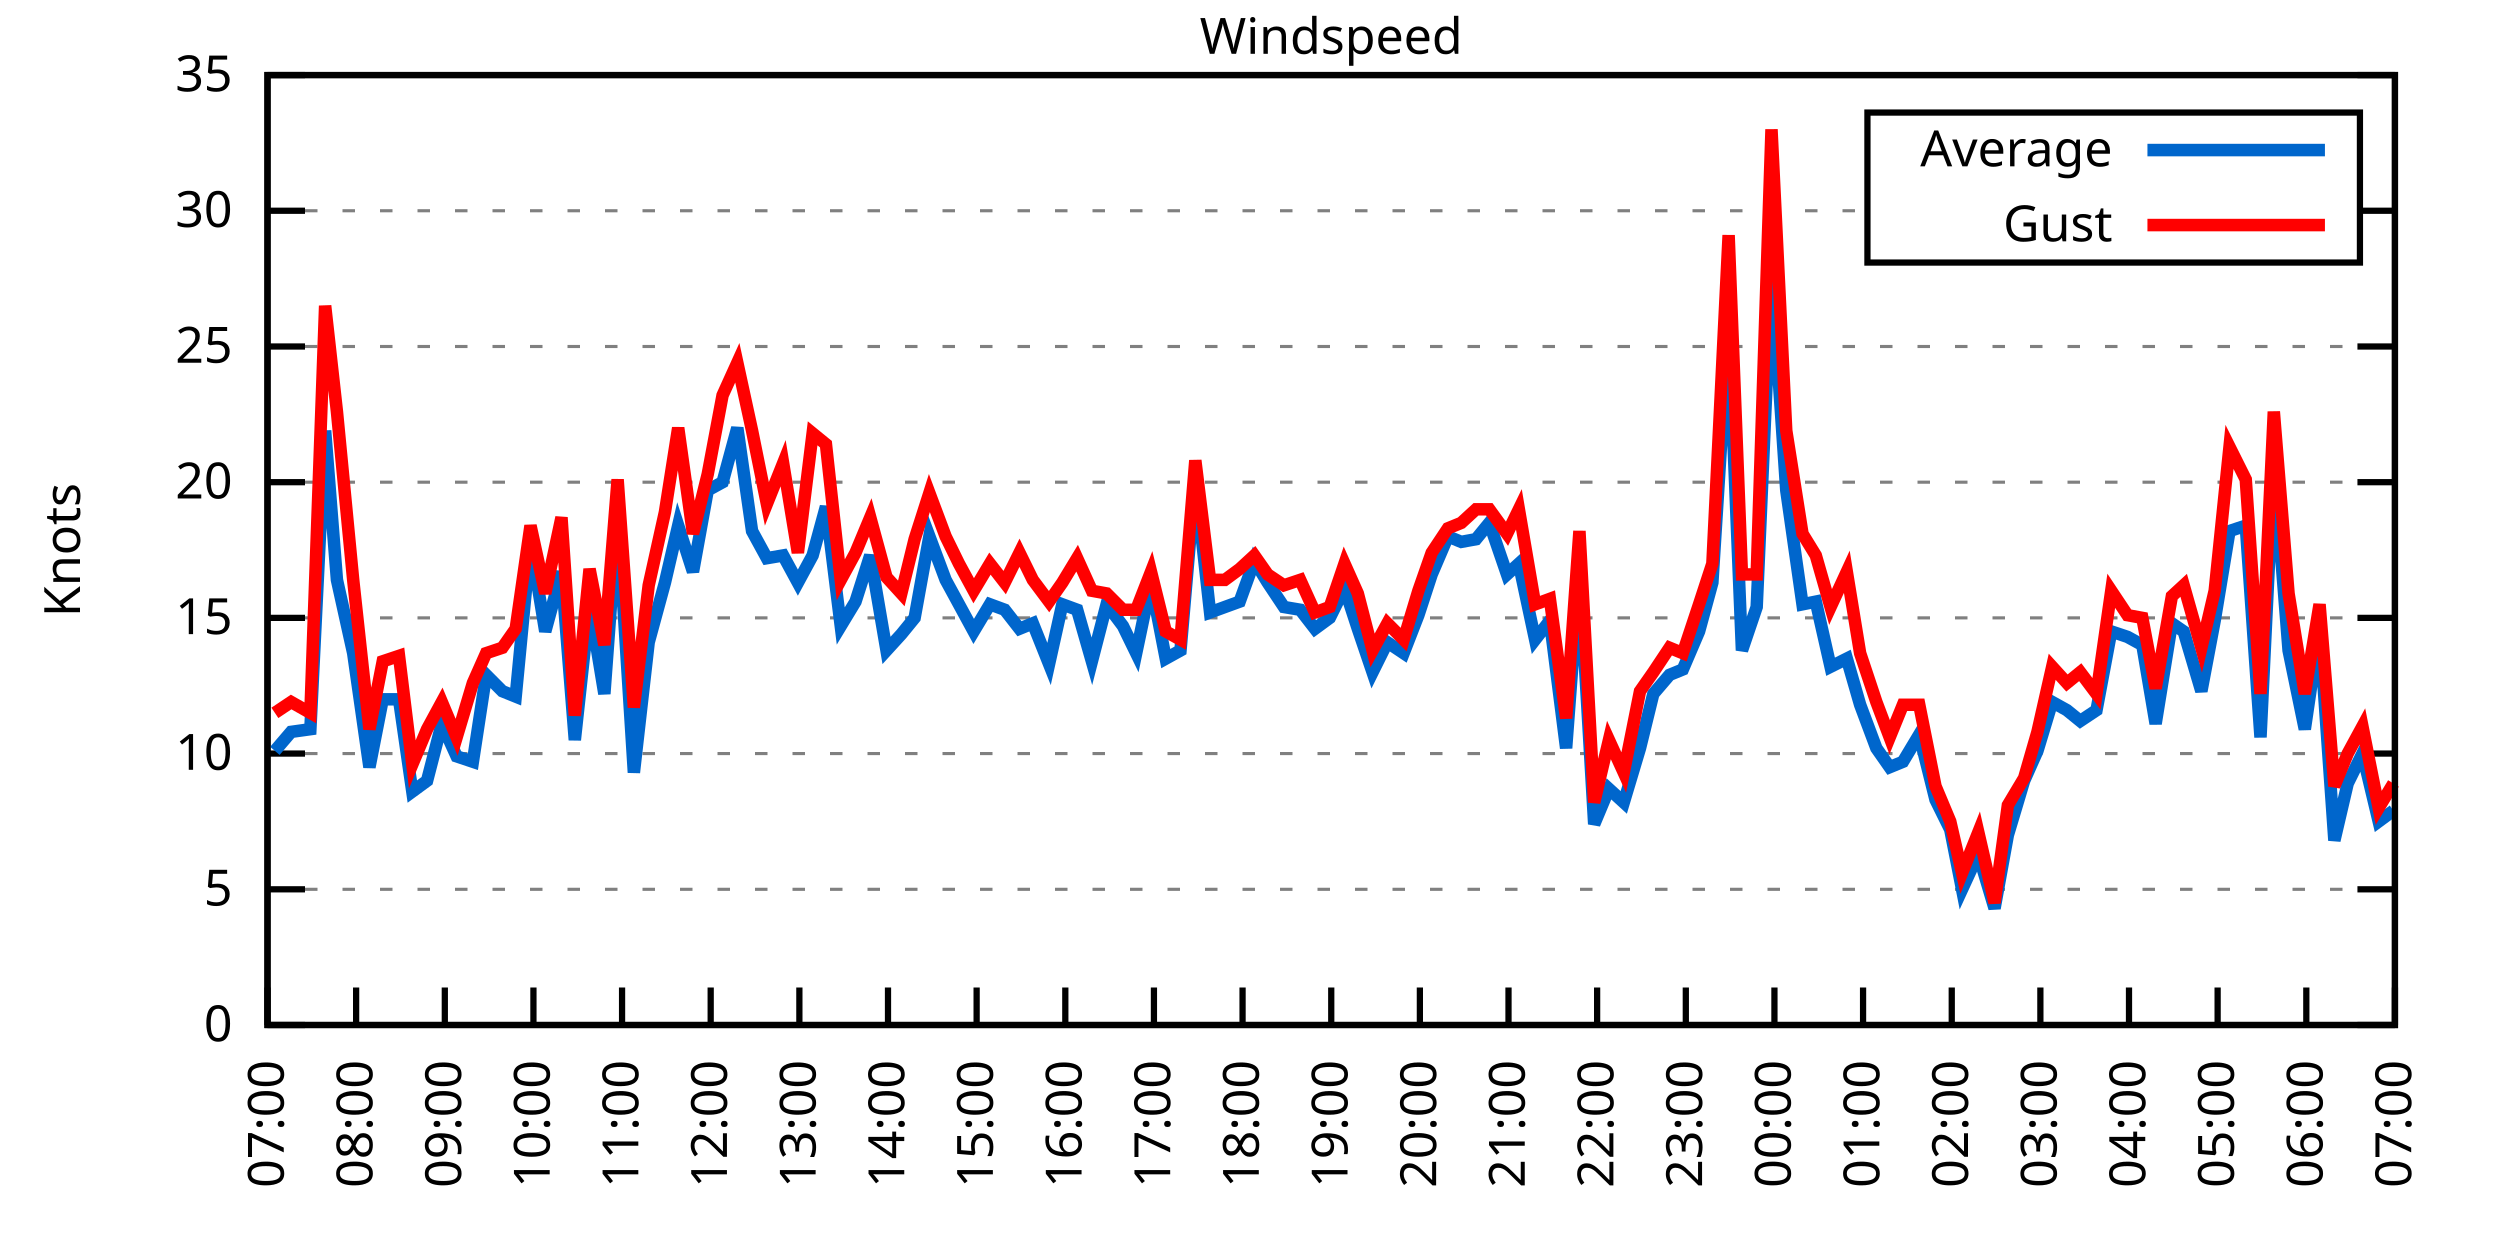
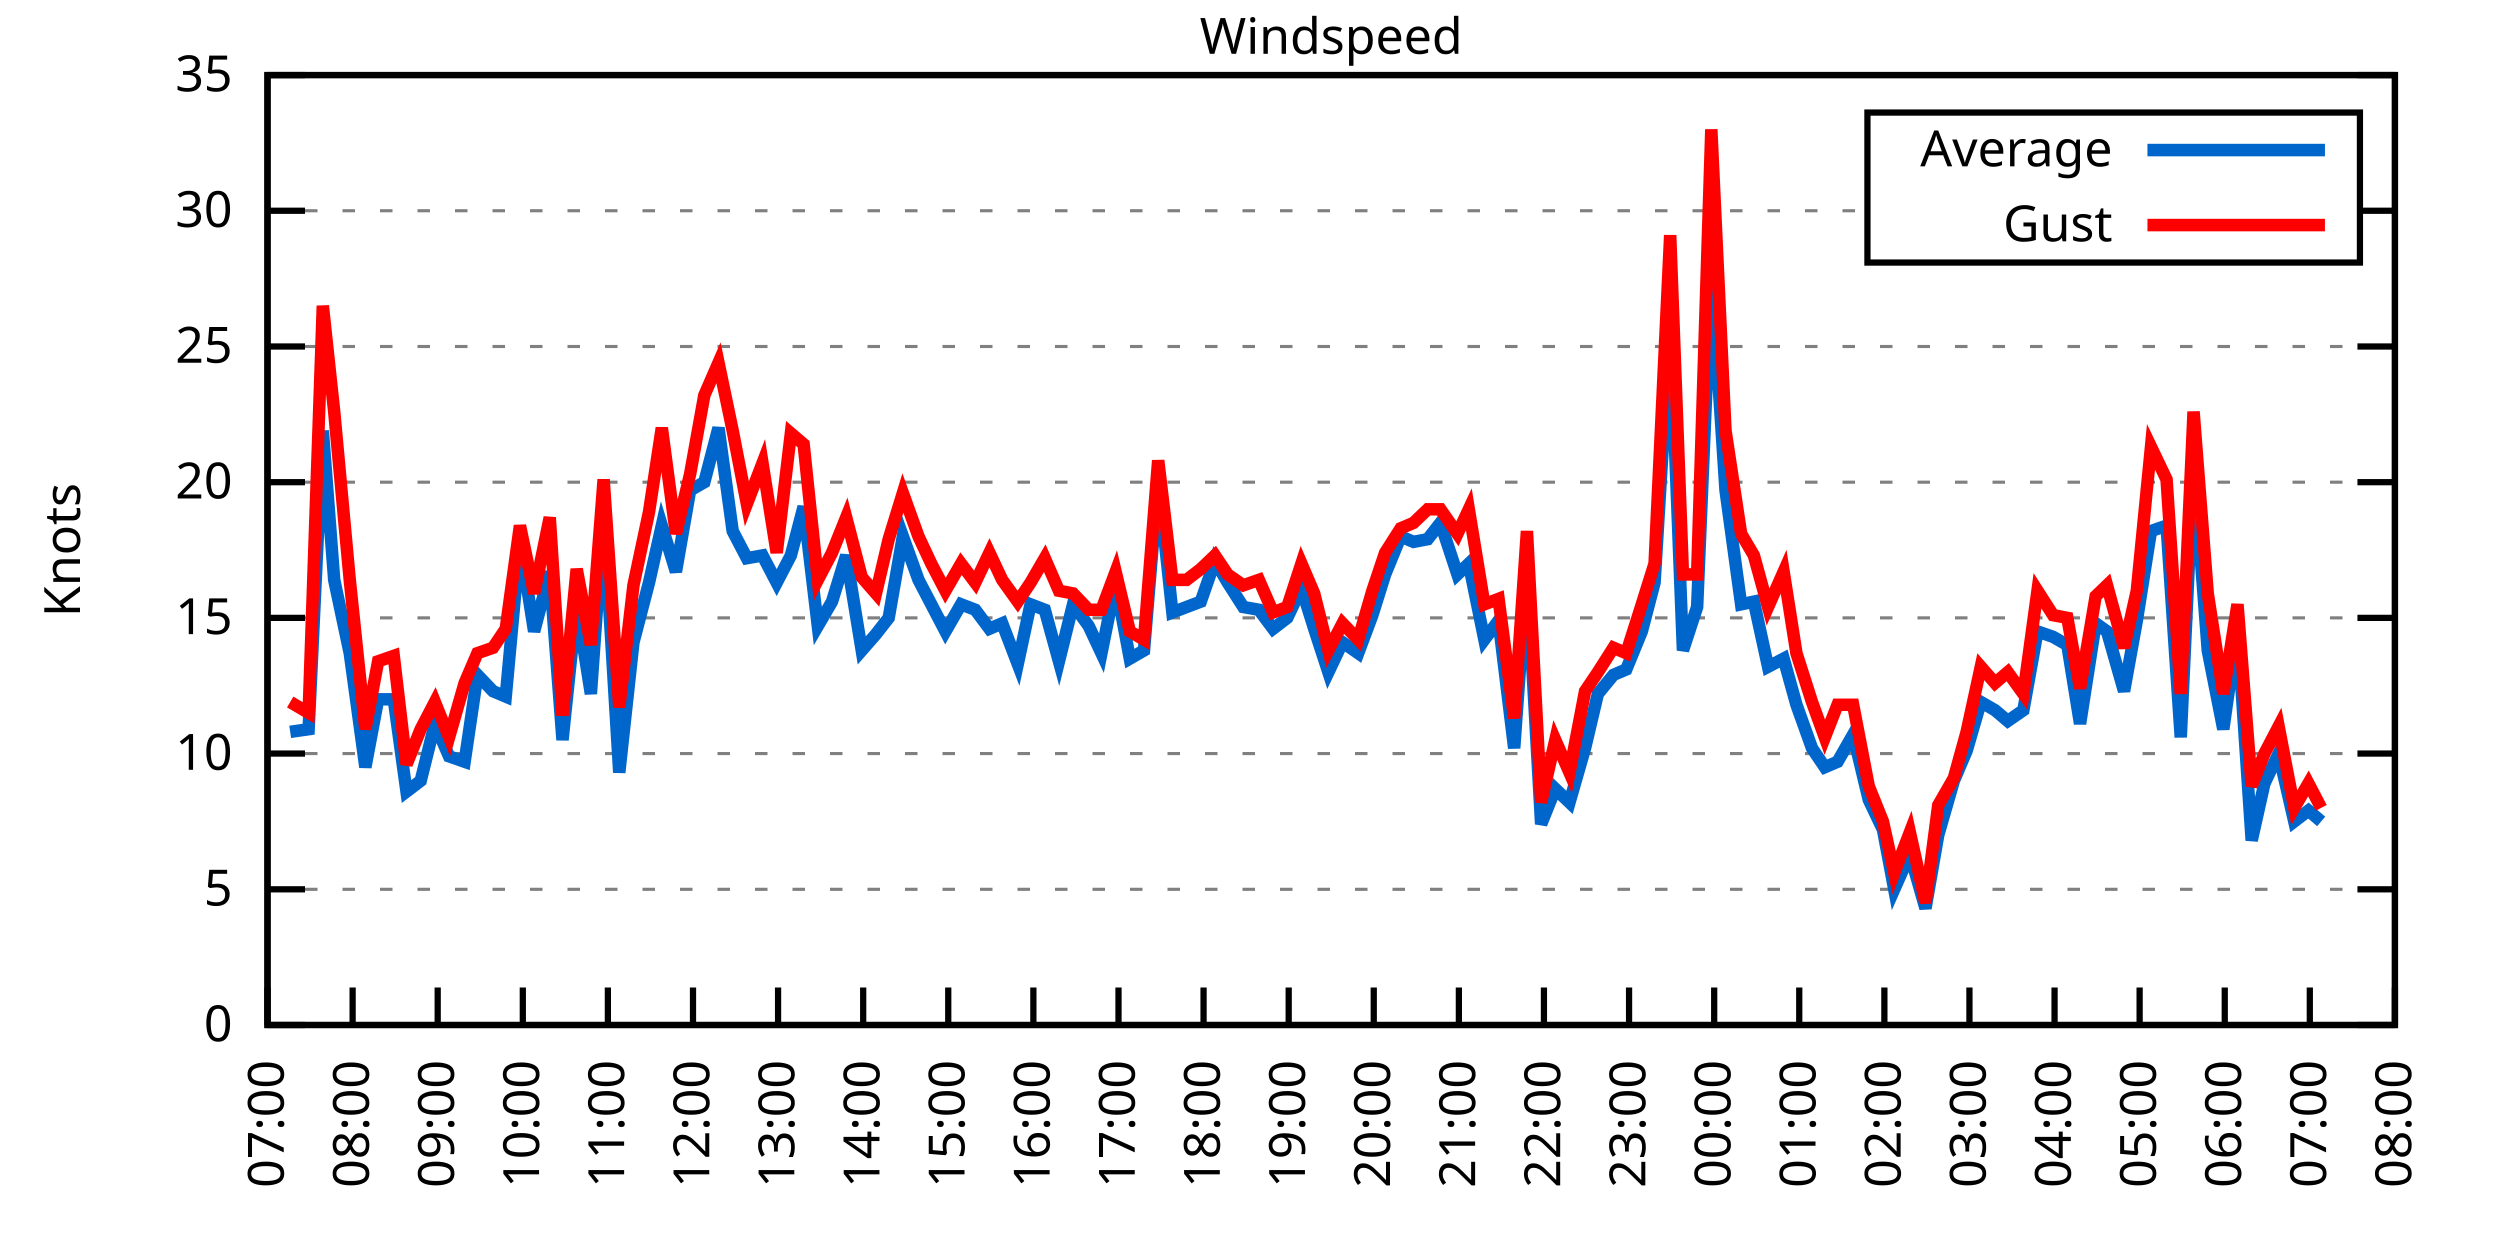
<svg xmlns="http://www.w3.org/2000/svg" xmlns:xlink="http://www.w3.org/1999/xlink" width="400" height="200" viewBox="0 0 400 200">
  <g id="gnuplot_canvas">
    <rect x="0" y="0" width="400" height="200" fill="none" />
    <defs>
      <circle id="gpDot" r="0.5" stroke-width="0.5" stroke="currentColor" />
      <path id="gpPt0" stroke-width="0.333" stroke="currentColor" d="M-1,0 h2 M0,-1 v2" />
      <path id="gpPt1" stroke-width="0.333" stroke="currentColor" d="M-1,-1 L1,1 M1,-1 L-1,1" />
      <path id="gpPt2" stroke-width="0.333" stroke="currentColor" d="M-1,0 L1,0 M0,-1 L0,1 M-1,-1 L1,1 M-1,1 L1,-1" />
      <rect id="gpPt3" stroke-width="0.333" stroke="currentColor" x="-1" y="-1" width="2" height="2" />
      <rect id="gpPt4" stroke-width="0.333" stroke="currentColor" fill="currentColor" x="-1" y="-1" width="2" height="2" />
      <circle id="gpPt5" stroke-width="0.333" stroke="currentColor" cx="0" cy="0" r="1" />
      <use xlink:href="#gpPt5" id="gpPt6" fill="currentColor" stroke="none" />
      <path id="gpPt7" stroke-width="0.333" stroke="currentColor" d="M0,-1.33 L-1.33,0.67 L1.33,0.67 z" />
      <use xlink:href="#gpPt7" id="gpPt8" fill="currentColor" stroke="none" />
      <use xlink:href="#gpPt7" id="gpPt9" stroke="currentColor" transform="rotate(180)" />
      <use xlink:href="#gpPt9" id="gpPt10" fill="currentColor" stroke="none" />
      <use xlink:href="#gpPt3" id="gpPt11" stroke="currentColor" transform="rotate(45)" />
      <use xlink:href="#gpPt11" id="gpPt12" fill="currentColor" stroke="none" />
      <path id="gpPt13" stroke-width="0.333" stroke="currentColor" d="M0,1.330 L1.265,0.411 L0.782,-1.067 L-0.782,-1.076 L-1.265,0.411 z" />
      <use xlink:href="#gpPt13" id="gpPt14" fill="currentColor" stroke="none" />
      <filter id="textbox" filterUnits="objectBoundingBox" x="0" y="0" height="1" width="1">
        <feFlood flood-color="white" flood-opacity="1" result="bgnd" />
        <feComposite in="SourceGraphic" in2="bgnd" operator="atop" />
      </filter>
      <filter id="greybox" filterUnits="objectBoundingBox" x="0" y="0" height="1" width="1">
        <feFlood flood-color="lightgrey" flood-opacity="1" result="grey" />
        <feComposite in="SourceGraphic" in2="grey" operator="atop" />
      </filter>
    </defs>
    <g fill="none" color="white" stroke="currentColor" stroke-width="1.00" stroke-linecap="butt" stroke-linejoin="miter">
</g>
    <g fill="none" color="black" stroke="currentColor" stroke-width="1.00" stroke-linecap="butt" stroke-linejoin="miter">
      <g stroke="none" shape-rendering="crispEdges">
        <polygon fill="rgb(255, 255, 255)" points="42.80,164.00 383.18,164.00 383.18,12.02 42.80,12.02 " />
      </g>
    </g>
    <g fill="none" color="black" stroke="currentColor" stroke-width="1.00" stroke-linecap="butt" stroke-linejoin="miter">
</g>
    <g fill="none" color="black" stroke="black" stroke-width="0.50" stroke-linecap="butt" stroke-linejoin="miter">
</g>
    <g fill="none" color="gray" stroke="currentColor" stroke-width="0.50" stroke-linecap="butt" stroke-linejoin="miter">
      <path stroke="gray" stroke-dasharray="2,4" class="gridline" d="M42.80,164.00 L383.19,164.00  " />
    </g>
    <g fill="none" color="gray" stroke="gray" stroke-width="1.00" stroke-linecap="butt" stroke-linejoin="miter">
</g>
    <g fill="none" color="black" stroke="currentColor" stroke-width="1.00" stroke-linecap="butt" stroke-linejoin="miter">
      <path stroke="black" d="M42.80,164.00 L48.80,164.00 M383.19,164.00 L377.19,164.00  " />
      <g transform="translate(37.20,166.60)" stroke="none" fill="black" font-family="Sans" font-size="8.00" text-anchor="end">
        <text>
          <tspan font-family="Sans"> 0</tspan>
        </text>
      </g>
    </g>
    <g fill="none" color="black" stroke="currentColor" stroke-width="1.00" stroke-linecap="butt" stroke-linejoin="miter">
</g>
    <g fill="none" color="black" stroke="black" stroke-width="0.50" stroke-linecap="butt" stroke-linejoin="miter">
</g>
    <g fill="none" color="gray" stroke="currentColor" stroke-width="0.50" stroke-linecap="butt" stroke-linejoin="miter">
      <path stroke="gray" stroke-dasharray="2,4" class="gridline" d="M42.80,142.29 L383.19,142.29  " />
    </g>
    <g fill="none" color="gray" stroke="gray" stroke-width="1.00" stroke-linecap="butt" stroke-linejoin="miter">
</g>
    <g fill="none" color="black" stroke="currentColor" stroke-width="1.00" stroke-linecap="butt" stroke-linejoin="miter">
      <path stroke="black" d="M42.80,142.29 L48.80,142.29 M383.19,142.29 L377.19,142.29  " />
      <g transform="translate(37.20,144.89)" stroke="none" fill="black" font-family="Sans" font-size="8.00" text-anchor="end">
        <text>
          <tspan font-family="Sans"> 5</tspan>
        </text>
      </g>
    </g>
    <g fill="none" color="black" stroke="currentColor" stroke-width="1.00" stroke-linecap="butt" stroke-linejoin="miter">
</g>
    <g fill="none" color="black" stroke="black" stroke-width="0.50" stroke-linecap="butt" stroke-linejoin="miter">
</g>
    <g fill="none" color="gray" stroke="currentColor" stroke-width="0.50" stroke-linecap="butt" stroke-linejoin="miter">
      <path stroke="gray" stroke-dasharray="2,4" class="gridline" d="M42.80,120.57 L383.19,120.57  " />
    </g>
    <g fill="none" color="gray" stroke="gray" stroke-width="1.00" stroke-linecap="butt" stroke-linejoin="miter">
</g>
    <g fill="none" color="black" stroke="currentColor" stroke-width="1.00" stroke-linecap="butt" stroke-linejoin="miter">
      <path stroke="black" d="M42.80,120.57 L48.80,120.57 M383.19,120.57 L377.19,120.57  " />
      <g transform="translate(37.20,123.17)" stroke="none" fill="black" font-family="Sans" font-size="8.00" text-anchor="end">
        <text>
          <tspan font-family="Sans"> 10</tspan>
        </text>
      </g>
    </g>
    <g fill="none" color="black" stroke="currentColor" stroke-width="1.00" stroke-linecap="butt" stroke-linejoin="miter">
</g>
    <g fill="none" color="black" stroke="black" stroke-width="0.50" stroke-linecap="butt" stroke-linejoin="miter">
</g>
    <g fill="none" color="gray" stroke="currentColor" stroke-width="0.50" stroke-linecap="butt" stroke-linejoin="miter">
      <path stroke="gray" stroke-dasharray="2,4" class="gridline" d="M42.80,98.86 L383.19,98.86  " />
    </g>
    <g fill="none" color="gray" stroke="gray" stroke-width="1.00" stroke-linecap="butt" stroke-linejoin="miter">
</g>
    <g fill="none" color="black" stroke="currentColor" stroke-width="1.00" stroke-linecap="butt" stroke-linejoin="miter">
      <path stroke="black" d="M42.80,98.86 L48.80,98.86 M383.19,98.86 L377.19,98.86  " />
      <g transform="translate(37.20,101.46)" stroke="none" fill="black" font-family="Sans" font-size="8.00" text-anchor="end">
        <text>
          <tspan font-family="Sans"> 15</tspan>
        </text>
      </g>
    </g>
    <g fill="none" color="black" stroke="currentColor" stroke-width="1.00" stroke-linecap="butt" stroke-linejoin="miter">
</g>
    <g fill="none" color="black" stroke="black" stroke-width="0.50" stroke-linecap="butt" stroke-linejoin="miter">
</g>
    <g fill="none" color="gray" stroke="currentColor" stroke-width="0.50" stroke-linecap="butt" stroke-linejoin="miter">
      <path stroke="gray" stroke-dasharray="2,4" class="gridline" d="M42.80,77.15 L383.19,77.15  " />
    </g>
    <g fill="none" color="gray" stroke="gray" stroke-width="1.00" stroke-linecap="butt" stroke-linejoin="miter">
</g>
    <g fill="none" color="black" stroke="currentColor" stroke-width="1.00" stroke-linecap="butt" stroke-linejoin="miter">
      <path stroke="black" d="M42.80,77.15 L48.80,77.15 M383.19,77.15 L377.19,77.15  " />
      <g transform="translate(37.20,79.75)" stroke="none" fill="black" font-family="Sans" font-size="8.00" text-anchor="end">
        <text>
          <tspan font-family="Sans"> 20</tspan>
        </text>
      </g>
    </g>
    <g fill="none" color="black" stroke="currentColor" stroke-width="1.00" stroke-linecap="butt" stroke-linejoin="miter">
</g>
    <g fill="none" color="black" stroke="black" stroke-width="0.50" stroke-linecap="butt" stroke-linejoin="miter">
</g>
    <g fill="none" color="gray" stroke="currentColor" stroke-width="0.50" stroke-linecap="butt" stroke-linejoin="miter">
      <path stroke="gray" stroke-dasharray="2,4" class="gridline" d="M42.80,55.44 L383.19,55.44  " />
    </g>
    <g fill="none" color="gray" stroke="gray" stroke-width="1.00" stroke-linecap="butt" stroke-linejoin="miter">
</g>
    <g fill="none" color="black" stroke="currentColor" stroke-width="1.00" stroke-linecap="butt" stroke-linejoin="miter">
      <path stroke="black" d="M42.80,55.44 L48.80,55.44 M383.19,55.44 L377.19,55.44  " />
      <g transform="translate(37.20,58.04)" stroke="none" fill="black" font-family="Sans" font-size="8.00" text-anchor="end">
        <text>
          <tspan font-family="Sans"> 25</tspan>
        </text>
      </g>
    </g>
    <g fill="none" color="black" stroke="currentColor" stroke-width="1.00" stroke-linecap="butt" stroke-linejoin="miter">
</g>
    <g fill="none" color="black" stroke="black" stroke-width="0.50" stroke-linecap="butt" stroke-linejoin="miter">
</g>
    <g fill="none" color="gray" stroke="currentColor" stroke-width="0.50" stroke-linecap="butt" stroke-linejoin="miter">
      <path stroke="gray" stroke-dasharray="2,4" class="gridline" d="M42.80,33.72 L298.79,33.72 M377.59,33.72 L383.19,33.72  " />
    </g>
    <g fill="none" color="gray" stroke="gray" stroke-width="1.00" stroke-linecap="butt" stroke-linejoin="miter">
</g>
    <g fill="none" color="black" stroke="currentColor" stroke-width="1.00" stroke-linecap="butt" stroke-linejoin="miter">
      <path stroke="black" d="M42.80,33.72 L48.80,33.72 M383.19,33.72 L377.19,33.72  " />
      <g transform="translate(37.20,36.32)" stroke="none" fill="black" font-family="Sans" font-size="8.00" text-anchor="end">
        <text>
          <tspan font-family="Sans"> 30</tspan>
        </text>
      </g>
    </g>
    <g fill="none" color="black" stroke="currentColor" stroke-width="1.00" stroke-linecap="butt" stroke-linejoin="miter">
</g>
    <g fill="none" color="black" stroke="black" stroke-width="0.50" stroke-linecap="butt" stroke-linejoin="miter">
</g>
    <g fill="none" color="gray" stroke="currentColor" stroke-width="0.50" stroke-linecap="butt" stroke-linejoin="miter">
      <path stroke="gray" stroke-dasharray="2,4" class="gridline" d="M42.80,12.01 L383.19,12.01  " />
    </g>
    <g fill="none" color="gray" stroke="gray" stroke-width="1.00" stroke-linecap="butt" stroke-linejoin="miter">
</g>
    <g fill="none" color="black" stroke="currentColor" stroke-width="1.00" stroke-linecap="butt" stroke-linejoin="miter">
      <path stroke="black" d="M42.80,12.01 L48.80,12.01 M383.19,12.01 L377.19,12.01  " />
      <g transform="translate(37.20,14.61)" stroke="none" fill="black" font-family="Sans" font-size="8.00" text-anchor="end">
        <text>
          <tspan font-family="Sans"> 35</tspan>
        </text>
      </g>
    </g>
    <g fill="none" color="black" stroke="currentColor" stroke-width="1.00" stroke-linecap="butt" stroke-linejoin="miter">
      <path stroke="black" d="M42.80,164.00 L42.80,158.00  " />
      <g transform="translate(45.40,169.60) rotate(270.00)" stroke="none" fill="black" font-family="Sans" font-size="8.00" text-anchor="end">
        <text>
          <tspan font-family="Sans">07:00</tspan>
        </text>
      </g>
    </g>
    <g fill="none" color="black" stroke="currentColor" stroke-width="1.00" stroke-linecap="butt" stroke-linejoin="miter">
-       <path stroke="black" d="M56.98,164.00 L56.98,158.00  " />
-       <g transform="translate(59.58,169.60) rotate(270.00)" stroke="none" fill="black" font-family="Sans" font-size="8.00" text-anchor="end">
+       <path stroke="black" d="M56.42,164.00 L56.42,158.00  " />
+       <g transform="translate(59.02,169.60) rotate(270.00)" stroke="none" fill="black" font-family="Sans" font-size="8.00" text-anchor="end">
        <text>
          <tspan font-family="Sans">08:00</tspan>
        </text>
      </g>
    </g>
    <g fill="none" color="black" stroke="currentColor" stroke-width="1.00" stroke-linecap="butt" stroke-linejoin="miter">
-       <path stroke="black" d="M71.17,164.00 L71.17,158.00  " />
-       <g transform="translate(73.77,169.60) rotate(270.00)" stroke="none" fill="black" font-family="Sans" font-size="8.00" text-anchor="end">
+       <path stroke="black" d="M70.03,164.00 L70.03,158.00  " />
+       <g transform="translate(72.63,169.60) rotate(270.00)" stroke="none" fill="black" font-family="Sans" font-size="8.00" text-anchor="end">
        <text>
          <tspan font-family="Sans">09:00</tspan>
        </text>
      </g>
    </g>
    <g fill="none" color="black" stroke="currentColor" stroke-width="1.00" stroke-linecap="butt" stroke-linejoin="miter">
-       <path stroke="black" d="M85.35,164.00 L85.35,158.00  " />
-       <g transform="translate(87.95,169.60) rotate(270.00)" stroke="none" fill="black" font-family="Sans" font-size="8.00" text-anchor="end">
+       <path stroke="black" d="M83.65,164.00 L83.65,158.00  " />
+       <g transform="translate(86.25,169.60) rotate(270.00)" stroke="none" fill="black" font-family="Sans" font-size="8.00" text-anchor="end">
        <text>
          <tspan font-family="Sans">10:00</tspan>
        </text>
      </g>
    </g>
    <g fill="none" color="black" stroke="currentColor" stroke-width="1.00" stroke-linecap="butt" stroke-linejoin="miter">
-       <path stroke="black" d="M99.53,164.00 L99.53,158.00  " />
-       <g transform="translate(102.13,169.60) rotate(270.00)" stroke="none" fill="black" font-family="Sans" font-size="8.00" text-anchor="end">
+       <path stroke="black" d="M97.26,164.00 L97.26,158.00  " />
+       <g transform="translate(99.86,169.60) rotate(270.00)" stroke="none" fill="black" font-family="Sans" font-size="8.00" text-anchor="end">
        <text>
          <tspan font-family="Sans">11:00</tspan>
        </text>
      </g>
    </g>
    <g fill="none" color="black" stroke="currentColor" stroke-width="1.00" stroke-linecap="butt" stroke-linejoin="miter">
-       <path stroke="black" d="M113.71,164.00 L113.71,158.00  " />
-       <g transform="translate(116.31,169.60) rotate(270.00)" stroke="none" fill="black" font-family="Sans" font-size="8.00" text-anchor="end">
+       <path stroke="black" d="M110.88,164.00 L110.88,158.00  " />
+       <g transform="translate(113.48,169.60) rotate(270.00)" stroke="none" fill="black" font-family="Sans" font-size="8.00" text-anchor="end">
        <text>
          <tspan font-family="Sans">12:00</tspan>
        </text>
      </g>
    </g>
    <g fill="none" color="black" stroke="currentColor" stroke-width="1.00" stroke-linecap="butt" stroke-linejoin="miter">
-       <path stroke="black" d="M127.90,164.00 L127.90,158.00  " />
-       <g transform="translate(130.50,169.60) rotate(270.00)" stroke="none" fill="black" font-family="Sans" font-size="8.00" text-anchor="end">
+       <path stroke="black" d="M124.49,164.00 L124.49,158.00  " />
+       <g transform="translate(127.09,169.60) rotate(270.00)" stroke="none" fill="black" font-family="Sans" font-size="8.00" text-anchor="end">
        <text>
          <tspan font-family="Sans">13:00</tspan>
        </text>
      </g>
    </g>
    <g fill="none" color="black" stroke="currentColor" stroke-width="1.00" stroke-linecap="butt" stroke-linejoin="miter">
-       <path stroke="black" d="M142.08,164.00 L142.08,158.00  " />
-       <g transform="translate(144.68,169.60) rotate(270.00)" stroke="none" fill="black" font-family="Sans" font-size="8.00" text-anchor="end">
+       <path stroke="black" d="M138.11,164.00 L138.11,158.00  " />
+       <g transform="translate(140.71,169.60) rotate(270.00)" stroke="none" fill="black" font-family="Sans" font-size="8.00" text-anchor="end">
        <text>
          <tspan font-family="Sans">14:00</tspan>
        </text>
      </g>
    </g>
    <g fill="none" color="black" stroke="currentColor" stroke-width="1.00" stroke-linecap="butt" stroke-linejoin="miter">
-       <path stroke="black" d="M156.26,164.00 L156.26,158.00  " />
-       <g transform="translate(158.86,169.60) rotate(270.00)" stroke="none" fill="black" font-family="Sans" font-size="8.00" text-anchor="end">
+       <path stroke="black" d="M151.72,164.00 L151.72,158.00  " />
+       <g transform="translate(154.32,169.60) rotate(270.00)" stroke="none" fill="black" font-family="Sans" font-size="8.00" text-anchor="end">
        <text>
          <tspan font-family="Sans">15:00</tspan>
        </text>
      </g>
    </g>
    <g fill="none" color="black" stroke="currentColor" stroke-width="1.00" stroke-linecap="butt" stroke-linejoin="miter">
-       <path stroke="black" d="M170.45,164.00 L170.45,158.00  " />
-       <g transform="translate(173.05,169.60) rotate(270.00)" stroke="none" fill="black" font-family="Sans" font-size="8.00" text-anchor="end">
+       <path stroke="black" d="M165.34,164.00 L165.34,158.00  " />
+       <g transform="translate(167.94,169.60) rotate(270.00)" stroke="none" fill="black" font-family="Sans" font-size="8.00" text-anchor="end">
        <text>
          <tspan font-family="Sans">16:00</tspan>
        </text>
      </g>
    </g>
    <g fill="none" color="black" stroke="currentColor" stroke-width="1.00" stroke-linecap="butt" stroke-linejoin="miter">
-       <path stroke="black" d="M184.63,164.00 L184.63,158.00  " />
-       <g transform="translate(187.23,169.60) rotate(270.00)" stroke="none" fill="black" font-family="Sans" font-size="8.00" text-anchor="end">
+       <path stroke="black" d="M178.96,164.00 L178.96,158.00  " />
+       <g transform="translate(181.56,169.60) rotate(270.00)" stroke="none" fill="black" font-family="Sans" font-size="8.00" text-anchor="end">
        <text>
          <tspan font-family="Sans">17:00</tspan>
        </text>
      </g>
    </g>
    <g fill="none" color="black" stroke="currentColor" stroke-width="1.00" stroke-linecap="butt" stroke-linejoin="miter">
-       <path stroke="black" d="M198.81,164.00 L198.81,158.00  " />
-       <g transform="translate(201.41,169.60) rotate(270.00)" stroke="none" fill="black" font-family="Sans" font-size="8.00" text-anchor="end">
+       <path stroke="black" d="M192.57,164.00 L192.57,158.00  " />
+       <g transform="translate(195.17,169.60) rotate(270.00)" stroke="none" fill="black" font-family="Sans" font-size="8.00" text-anchor="end">
        <text>
          <tspan font-family="Sans">18:00</tspan>
        </text>
      </g>
    </g>
    <g fill="none" color="black" stroke="currentColor" stroke-width="1.00" stroke-linecap="butt" stroke-linejoin="miter">
-       <path stroke="black" d="M213.00,164.00 L213.00,158.00  " />
-       <g transform="translate(215.60,169.60) rotate(270.00)" stroke="none" fill="black" font-family="Sans" font-size="8.00" text-anchor="end">
+       <path stroke="black" d="M206.19,164.00 L206.19,158.00  " />
+       <g transform="translate(208.79,169.60) rotate(270.00)" stroke="none" fill="black" font-family="Sans" font-size="8.00" text-anchor="end">
        <text>
          <tspan font-family="Sans">19:00</tspan>
        </text>
      </g>
    </g>
    <g fill="none" color="black" stroke="currentColor" stroke-width="1.00" stroke-linecap="butt" stroke-linejoin="miter">
-       <path stroke="black" d="M227.18,164.00 L227.18,158.00  " />
-       <g transform="translate(229.78,169.60) rotate(270.00)" stroke="none" fill="black" font-family="Sans" font-size="8.00" text-anchor="end">
+       <path stroke="black" d="M219.80,164.00 L219.80,158.00  " />
+       <g transform="translate(222.40,169.60) rotate(270.00)" stroke="none" fill="black" font-family="Sans" font-size="8.00" text-anchor="end">
        <text>
          <tspan font-family="Sans">20:00</tspan>
        </text>
      </g>
    </g>
    <g fill="none" color="black" stroke="currentColor" stroke-width="1.00" stroke-linecap="butt" stroke-linejoin="miter">
-       <path stroke="black" d="M241.36,164.00 L241.36,158.00  " />
-       <g transform="translate(243.96,169.60) rotate(270.00)" stroke="none" fill="black" font-family="Sans" font-size="8.00" text-anchor="end">
+       <path stroke="black" d="M233.42,164.00 L233.42,158.00  " />
+       <g transform="translate(236.02,169.60) rotate(270.00)" stroke="none" fill="black" font-family="Sans" font-size="8.00" text-anchor="end">
        <text>
          <tspan font-family="Sans">21:00</tspan>
        </text>
      </g>
    </g>
    <g fill="none" color="black" stroke="currentColor" stroke-width="1.00" stroke-linecap="butt" stroke-linejoin="miter">
-       <path stroke="black" d="M255.54,164.00 L255.54,158.00  " />
-       <g transform="translate(258.14,169.60) rotate(270.00)" stroke="none" fill="black" font-family="Sans" font-size="8.00" text-anchor="end">
+       <path stroke="black" d="M247.03,164.00 L247.03,158.00  " />
+       <g transform="translate(249.63,169.60) rotate(270.00)" stroke="none" fill="black" font-family="Sans" font-size="8.00" text-anchor="end">
        <text>
          <tspan font-family="Sans">22:00</tspan>
        </text>
      </g>
    </g>
    <g fill="none" color="black" stroke="currentColor" stroke-width="1.00" stroke-linecap="butt" stroke-linejoin="miter">
-       <path stroke="black" d="M269.73,164.00 L269.73,158.00  " />
-       <g transform="translate(272.33,169.60) rotate(270.00)" stroke="none" fill="black" font-family="Sans" font-size="8.00" text-anchor="end">
+       <path stroke="black" d="M260.65,164.00 L260.65,158.00  " />
+       <g transform="translate(263.25,169.60) rotate(270.00)" stroke="none" fill="black" font-family="Sans" font-size="8.00" text-anchor="end">
        <text>
          <tspan font-family="Sans">23:00</tspan>
        </text>
      </g>
    </g>
    <g fill="none" color="black" stroke="currentColor" stroke-width="1.00" stroke-linecap="butt" stroke-linejoin="miter">
-       <path stroke="black" d="M283.91,164.00 L283.91,158.00  " />
-       <g transform="translate(286.51,169.60) rotate(270.00)" stroke="none" fill="black" font-family="Sans" font-size="8.00" text-anchor="end">
+       <path stroke="black" d="M274.27,164.00 L274.27,158.00  " />
+       <g transform="translate(276.87,169.60) rotate(270.00)" stroke="none" fill="black" font-family="Sans" font-size="8.00" text-anchor="end">
        <text>
          <tspan font-family="Sans">00:00</tspan>
        </text>
      </g>
    </g>
    <g fill="none" color="black" stroke="currentColor" stroke-width="1.00" stroke-linecap="butt" stroke-linejoin="miter">
-       <path stroke="black" d="M298.09,164.00 L298.09,158.00  " />
-       <g transform="translate(300.69,169.60) rotate(270.00)" stroke="none" fill="black" font-family="Sans" font-size="8.00" text-anchor="end">
+       <path stroke="black" d="M287.88,164.00 L287.88,158.00  " />
+       <g transform="translate(290.48,169.60) rotate(270.00)" stroke="none" fill="black" font-family="Sans" font-size="8.00" text-anchor="end">
        <text>
          <tspan font-family="Sans">01:00</tspan>
        </text>
      </g>
    </g>
    <g fill="none" color="black" stroke="currentColor" stroke-width="1.00" stroke-linecap="butt" stroke-linejoin="miter">
-       <path stroke="black" d="M312.28,164.00 L312.28,158.00  " />
-       <g transform="translate(314.88,169.60) rotate(270.00)" stroke="none" fill="black" font-family="Sans" font-size="8.00" text-anchor="end">
+       <path stroke="black" d="M301.50,164.00 L301.50,158.00  " />
+       <g transform="translate(304.10,169.60) rotate(270.00)" stroke="none" fill="black" font-family="Sans" font-size="8.00" text-anchor="end">
        <text>
          <tspan font-family="Sans">02:00</tspan>
        </text>
      </g>
    </g>
    <g fill="none" color="black" stroke="currentColor" stroke-width="1.00" stroke-linecap="butt" stroke-linejoin="miter">
-       <path stroke="black" d="M326.46,164.00 L326.46,158.00  " />
-       <g transform="translate(329.06,169.60) rotate(270.00)" stroke="none" fill="black" font-family="Sans" font-size="8.00" text-anchor="end">
+       <path stroke="black" d="M315.11,164.00 L315.11,158.00  " />
+       <g transform="translate(317.71,169.60) rotate(270.00)" stroke="none" fill="black" font-family="Sans" font-size="8.00" text-anchor="end">
        <text>
          <tspan font-family="Sans">03:00</tspan>
        </text>
      </g>
    </g>
    <g fill="none" color="black" stroke="currentColor" stroke-width="1.00" stroke-linecap="butt" stroke-linejoin="miter">
-       <path stroke="black" d="M340.64,164.00 L340.64,158.00  " />
-       <g transform="translate(343.24,169.60) rotate(270.00)" stroke="none" fill="black" font-family="Sans" font-size="8.00" text-anchor="end">
+       <path stroke="black" d="M328.73,164.00 L328.73,158.00  " />
+       <g transform="translate(331.33,169.60) rotate(270.00)" stroke="none" fill="black" font-family="Sans" font-size="8.00" text-anchor="end">
        <text>
          <tspan font-family="Sans">04:00</tspan>
        </text>
      </g>
    </g>
    <g fill="none" color="black" stroke="currentColor" stroke-width="1.00" stroke-linecap="butt" stroke-linejoin="miter">
-       <path stroke="black" d="M354.82,164.00 L354.82,158.00  " />
-       <g transform="translate(357.42,169.60) rotate(270.00)" stroke="none" fill="black" font-family="Sans" font-size="8.00" text-anchor="end">
+       <path stroke="black" d="M342.34,164.00 L342.34,158.00  " />
+       <g transform="translate(344.94,169.60) rotate(270.00)" stroke="none" fill="black" font-family="Sans" font-size="8.00" text-anchor="end">
        <text>
          <tspan font-family="Sans">05:00</tspan>
        </text>
      </g>
    </g>
    <g fill="none" color="black" stroke="currentColor" stroke-width="1.00" stroke-linecap="butt" stroke-linejoin="miter">
-       <path stroke="black" d="M369.01,164.00 L369.01,158.00  " />
-       <g transform="translate(371.61,169.60) rotate(270.00)" stroke="none" fill="black" font-family="Sans" font-size="8.00" text-anchor="end">
+       <path stroke="black" d="M355.96,164.00 L355.96,158.00  " />
+       <g transform="translate(358.56,169.60) rotate(270.00)" stroke="none" fill="black" font-family="Sans" font-size="8.00" text-anchor="end">
        <text>
          <tspan font-family="Sans">06:00</tspan>
+         </text>
+       </g>
+     </g>
+     <g fill="none" color="black" stroke="currentColor" stroke-width="1.00" stroke-linecap="butt" stroke-linejoin="miter">
+       <path stroke="black" d="M369.57,164.00 L369.57,158.00  " />
+       <g transform="translate(372.17,169.60) rotate(270.00)" stroke="none" fill="black" font-family="Sans" font-size="8.00" text-anchor="end">
+         <text>
+           <tspan font-family="Sans">07:00</tspan>
        </text>
      </g>
    </g>
    <g fill="none" color="black" stroke="currentColor" stroke-width="1.00" stroke-linecap="butt" stroke-linejoin="miter">
      <path stroke="black" d="M383.19,164.00 L383.19,158.00  " />
      <g transform="translate(385.79,169.60) rotate(270.00)" stroke="none" fill="black" font-family="Sans" font-size="8.00" text-anchor="end">
        <text>
-           <tspan font-family="Sans">07:00</tspan>
+           <tspan font-family="Sans">08:00</tspan>
        </text>
      </g>
    </g>
    <g fill="none" color="black" stroke="currentColor" stroke-width="1.00" stroke-linecap="butt" stroke-linejoin="miter">
</g>
    <g fill="none" color="black" stroke="currentColor" stroke-width="1.00" stroke-linecap="butt" stroke-linejoin="miter">
      <path stroke="black" d="M42.80,12.01 L42.80,164.00 L383.19,164.00 L383.19,12.01 L42.80,12.01 Z  " />
    </g>
    <g fill="none" color="black" stroke="currentColor" stroke-width="1.00" stroke-linecap="butt" stroke-linejoin="miter">
</g>
    <g fill="none" color="black" stroke="currentColor" stroke-width="1.00" stroke-linecap="butt" stroke-linejoin="miter">
      <path stroke="black" d="M298.79,42.01 L298.79,18.01 L377.59,18.01 L377.59,42.01 L298.79,42.01 Z  " />
    </g>
    <g id="Windspeed_plot_1">
      <g fill="none" color="white" stroke="black" stroke-width="2.00" stroke-linecap="butt" stroke-linejoin="miter">
</g>
      <g fill="none" color="black" stroke="currentColor" stroke-width="2.00" stroke-linecap="butt" stroke-linejoin="miter">
        <g transform="translate(337.99,26.61)" stroke="none" fill="black" font-family="Sans" font-size="8.00" text-anchor="end">
          <text>
            <tspan font-family="Sans">Average</tspan>
          </text>
        </g>
      </g>
      <g fill="none" color="black" stroke="currentColor" stroke-width="2.00" stroke-linecap="butt" stroke-linejoin="miter">
-         <path stroke="rgb(  0, 102, 204)" d="M343.59,24.01 L371.99,24.01 M43.98,120.14 L46.58,117.10 L49.66,116.67 L52.02,68.90 L53.91,92.78 L56.51,104.51   L59.11,122.75 L61.24,111.89 L63.84,111.89 L65.97,126.65 L68.33,124.92 L70.69,115.80 L73.06,121.01 L75.66,121.88   L77.78,107.98 L80.38,110.59 L82.51,111.45 L84.88,86.70 L87.24,101.03 L89.84,91.48 L91.97,118.40 L94.33,96.69   L96.70,111.02 L98.82,82.36 L101.42,123.61 L103.79,102.77 L106.39,93.22 L108.51,84.10 L110.88,91.48 L113.24,78.45   L115.61,77.15 L117.97,68.46 L120.33,84.97 L122.70,89.31 L125.30,88.87 L127.66,93.22 L130.02,88.87 L132.15,81.06   L134.52,100.16 L136.88,96.26 L139.24,88.87 L141.84,104.07 L144.21,101.47 L146.34,98.86 L148.70,85.83 L151.30,92.78   L153.43,96.69 L155.79,101.03 L158.39,96.69 L160.75,97.56 L163.12,100.60 L165.25,99.73 L167.85,106.24 L169.97,96.69   L172.34,97.56 L174.70,105.81 L177.06,96.69 L179.67,100.16 L181.79,104.51 L184.16,93.22 L186.52,105.38 L188.88,104.07   L191.25,76.71 L193.61,97.99 L195.98,97.12 L198.34,96.26 L200.70,89.74 L202.83,93.22 L205.43,97.12 L208.03,97.56   L210.39,100.60 L212.76,98.86 L215.12,94.08 L217.25,100.60 L219.61,107.55 L221.98,102.77 L224.58,104.51 L226.94,98.43   L229.07,91.91 L231.67,85.83 L233.80,86.70 L236.16,86.27 L238.29,83.66 L241.12,91.91 L243.02,90.18 L245.62,102.34   L247.98,99.30 L250.58,119.71 L252.71,91.48 L255.07,131.86 L257.43,126.22 L259.80,128.39 L262.40,119.71 L264.53,111.02   L267.13,107.98 L269.25,107.11 L271.85,101.03 L273.98,93.22 L276.58,51.96 L278.71,104.07 L281.07,97.12 L283.44,43.71   L285.80,78.45 L288.40,96.69 L290.53,96.26 L292.89,106.68 L295.49,105.38 L297.62,112.76 L300.22,119.71 L302.35,122.75   L304.47,121.88 L307.08,117.53 L309.68,127.96 L312.04,132.73 L313.93,142.29 L316.53,136.64 L319.13,145.33 L321.26,133.60   L323.86,124.92 L325.99,120.14 L328.35,112.32 L330.71,113.63 L332.84,115.36 L335.44,113.63 L337.80,101.03 L340.40,101.90   L342.77,103.20 L344.90,115.80 L347.50,99.73 L349.39,101.03 L352.22,110.59 L354.35,99.30 L356.72,84.97 L359.32,84.10   L361.68,117.97 L363.81,74.11 L366.17,104.07 L368.77,116.67 L371.13,100.60 L373.50,134.47 L375.63,125.35 L377.99,120.57   L380.59,131.43 L382.95,129.69  " />
+         <path stroke="rgb(  0, 102, 204)" d="M343.59,24.01 L371.99,24.01 M46.43,117.10 L49.38,116.67 L51.65,68.90 L53.47,92.78 L55.96,104.51 L58.46,122.75   L60.50,111.89 L63.00,111.89 L65.04,126.65 L67.31,124.92 L69.58,115.80 L71.85,121.01 L74.34,121.88 L76.39,107.98   L78.88,110.59 L80.92,111.45 L83.19,86.70 L85.46,101.03 L87.96,91.48 L90.00,118.40 L92.27,96.69 L94.54,111.02   L96.58,82.36 L99.08,123.61 L101.35,102.77 L103.84,93.22 L105.89,84.10 L108.15,91.48 L110.42,78.45 L112.69,77.15   L114.96,68.46 L117.23,84.97 L119.50,89.31 L122.00,88.87 L124.27,93.22 L126.54,88.87 L128.58,81.06 L130.85,100.16   L133.12,96.26 L135.39,88.87 L137.88,104.07 L140.15,101.47 L142.19,98.86 L144.46,85.83 L146.96,92.78 L149.00,96.69   L151.27,101.03 L153.77,96.69 L156.04,97.56 L158.31,100.60 L160.35,99.73 L162.84,106.24 L164.89,96.69 L167.16,97.56   L169.43,105.81 L171.69,96.69 L174.19,100.16 L176.23,104.51 L178.50,93.22 L180.77,105.38 L183.04,104.07 L185.31,76.71   L187.58,97.99 L189.85,97.12 L192.12,96.26 L194.39,89.74 L196.43,93.22 L198.93,97.12 L201.42,97.56 L203.69,100.60   L205.96,98.86 L208.23,94.08 L210.27,100.60 L212.54,107.55 L214.81,102.77 L217.31,104.51 L219.58,98.43 L221.62,91.91   L224.11,85.83 L226.16,86.70 L228.43,86.27 L230.47,83.66 L233.19,91.91 L235.01,90.18 L237.50,102.34 L239.77,99.30   L242.27,119.71 L244.31,91.48 L246.58,131.86 L248.85,126.22 L251.12,128.39 L253.61,119.71 L255.66,111.02 L258.15,107.98   L260.20,107.11 L262.69,101.03 L264.73,93.22 L267.23,51.96 L269.27,104.07 L271.54,97.12 L273.81,43.71 L276.08,78.45   L278.58,96.69 L280.62,96.26 L282.89,106.68 L285.38,105.38 L287.43,112.76 L289.92,119.71 L291.97,122.75 L294.01,121.88   L296.50,117.53 L299.00,127.96 L301.27,132.73 L303.08,142.29 L305.58,136.64 L308.08,145.33 L310.12,133.60 L312.62,124.92   L314.66,120.14 L316.93,112.32 L319.20,113.63 L321.24,115.36 L323.74,113.63 L326.00,101.03 L328.50,101.90 L330.77,103.20   L332.81,115.80 L335.31,99.73 L337.12,101.03 L339.85,110.59 L341.89,99.30 L344.16,84.97 L346.65,84.10 L348.92,117.97   L350.97,74.11 L353.24,104.07 L355.73,116.67 L358.00,100.60 L360.27,134.47 L362.31,125.35 L364.58,120.57 L367.08,131.43   L369.35,129.69 L371.39,131.43  " />
      </g>
    </g>
    <g id="Windspeed_plot_2">
      <g fill="none" color="black" stroke="currentColor" stroke-width="2.00" stroke-linecap="butt" stroke-linejoin="miter">
        <g transform="translate(337.99,38.61)" stroke="none" fill="black" font-family="Sans" font-size="8.00" text-anchor="end">
          <text>
            <tspan font-family="Sans">Gust</tspan>
          </text>
        </g>
      </g>
      <g fill="none" color="black" stroke="currentColor" stroke-width="2.00" stroke-linecap="butt" stroke-linejoin="miter">
-         <path stroke="rgb(255,   0,   0)" d="M343.59,36.01 L371.99,36.01 M43.98,114.06 L46.58,112.32 L49.66,114.06 L52.02,48.92 L53.91,65.86 L56.51,92.78   L59.11,116.67 L61.24,105.81 L63.84,104.94 L65.97,122.31 L68.33,116.67 L70.69,112.32 L73.06,117.97 L75.66,109.28   L77.78,104.51 L80.38,103.64 L82.51,100.60 L84.88,84.10 L87.24,94.95 L89.84,82.79 L91.97,114.49 L94.33,91.04   L96.70,103.20 L98.82,76.71 L101.42,113.19 L103.79,93.65 L106.39,81.93 L108.51,68.46 L110.88,85.40 L113.24,75.85   L115.61,63.25 L117.97,58.04 L120.33,68.90 L122.70,80.62 L125.30,74.11 L127.66,88.44 L130.02,69.33 L132.15,71.07   L134.52,92.78 L136.88,88.44 L139.24,82.79 L141.84,92.35 L144.21,94.95 L146.34,86.27 L148.70,78.89 L151.30,85.83   L153.43,90.18 L155.79,94.52 L158.39,90.18 L160.75,93.22 L163.12,88.44 L165.25,92.78 L167.85,96.26 L169.97,93.22   L172.34,89.31 L174.70,94.52 L177.06,94.95 L179.67,97.56 L181.79,97.56 L184.16,91.48 L186.52,101.03 L188.88,102.34   L191.25,73.67 L193.61,92.78 L195.98,92.78 L198.34,91.04 L200.70,88.87 L202.83,91.91 L205.43,93.65 L208.03,92.78   L210.39,97.99 L212.76,97.12 L215.12,90.18 L217.25,94.95 L219.61,104.07 L221.98,99.73 L224.58,102.34 L226.94,94.52   L229.07,88.44 L231.67,84.53 L233.80,83.66 L236.16,81.49 L238.29,81.49 L241.12,85.40 L243.02,81.49 L245.62,96.69   L247.98,95.82 L250.58,114.93 L252.71,84.97 L255.07,128.39 L257.43,118.40 L259.80,123.61 L262.40,110.59 L264.53,107.55   L267.13,103.64 L269.25,104.51 L271.85,96.69 L273.98,90.18 L276.58,37.63 L278.71,91.91 L281.07,91.91 L283.44,20.70   L285.80,68.90 L288.40,85.40 L290.53,88.87 L292.89,97.12 L295.49,91.48 L297.62,104.51 L300.22,112.32 L302.35,117.97   L304.47,112.76 L307.08,112.76 L309.68,125.79 L312.04,131.43 L313.93,139.68 L316.53,133.17 L319.13,144.46 L321.26,128.83   L323.86,124.48 L325.99,117.10 L328.35,106.68 L330.71,109.28 L332.84,107.55 L335.44,111.02 L337.80,94.52 L340.40,98.43   L342.77,98.86 L344.90,110.15 L347.50,95.39 L349.39,93.65 L352.22,103.64 L354.35,94.52 L356.72,71.50 L359.32,76.71   L361.68,111.02 L363.81,65.86 L366.17,94.95 L368.77,111.02 L371.13,96.69 L373.50,125.79 L375.63,120.57 L377.99,116.23   L380.59,129.26 L382.95,125.35  " />
+         <path stroke="rgb(255,   0,   0)" d="M343.59,36.01 L371.99,36.01 M46.43,112.32 L49.38,114.06 L51.65,48.92 L53.47,65.86 L55.96,92.78 L58.46,116.67   L60.50,105.81 L63.00,104.94 L65.04,122.31 L67.31,116.67 L69.58,112.32 L71.85,117.97 L74.34,109.28 L76.39,104.51   L78.88,103.64 L80.92,100.60 L83.19,84.10 L85.46,94.95 L87.96,82.79 L90.00,114.49 L92.27,91.04 L94.54,103.20   L96.58,76.71 L99.08,113.19 L101.35,93.65 L103.84,81.93 L105.89,68.46 L108.15,85.40 L110.42,75.85 L112.69,63.25   L114.96,58.04 L117.23,68.90 L119.50,80.62 L122.00,74.11 L124.27,88.44 L126.54,69.33 L128.58,71.07 L130.85,92.78   L133.12,88.44 L135.39,82.79 L137.88,92.35 L140.15,94.95 L142.19,86.27 L144.46,78.89 L146.96,85.83 L149.00,90.18   L151.27,94.52 L153.77,90.18 L156.04,93.22 L158.31,88.44 L160.35,92.78 L162.84,96.26 L164.89,93.22 L167.16,89.31   L169.43,94.52 L171.69,94.95 L174.19,97.56 L176.23,97.56 L178.50,91.48 L180.77,101.03 L183.04,102.34 L185.31,73.67   L187.58,92.78 L189.85,92.78 L192.12,91.04 L194.39,88.87 L196.43,91.91 L198.93,93.65 L201.42,92.78 L203.69,97.99   L205.96,97.12 L208.23,90.18 L210.27,94.95 L212.54,104.07 L214.81,99.73 L217.31,102.34 L219.58,94.52 L221.62,88.44   L224.11,84.53 L226.16,83.66 L228.43,81.49 L230.47,81.49 L233.19,85.40 L235.01,81.49 L237.50,96.69 L239.77,95.82   L242.27,114.93 L244.31,84.97 L246.58,128.39 L248.85,118.40 L251.12,123.61 L253.61,110.59 L255.66,107.55 L258.15,103.64   L260.20,104.51 L262.69,96.69 L264.73,90.18 L267.23,37.63 L269.27,91.91 L271.54,91.91 L273.81,20.70 L276.08,68.90   L278.58,85.40 L280.62,88.87 L282.89,97.12 L285.38,91.48 L287.43,104.51 L289.92,112.32 L291.97,117.97 L294.01,112.76   L296.50,112.76 L299.00,125.79 L301.27,131.43 L303.08,139.68 L305.58,133.17 L308.08,144.46 L310.12,128.83 L312.62,124.48   L314.66,117.10 L316.93,106.68 L319.20,109.28 L321.24,107.55 L323.74,111.02 L326.00,94.52 L328.50,98.43 L330.77,98.86   L332.81,110.15 L335.31,95.39 L337.12,93.65 L339.85,103.64 L341.89,94.52 L344.16,71.50 L346.65,76.71 L348.92,111.02   L350.97,65.86 L353.24,94.95 L355.73,111.02 L358.00,96.69 L360.27,125.79 L362.31,120.57 L364.58,116.23 L367.08,129.26   L369.35,125.35 L371.39,129.26  " />
      </g>
    </g>
    <g fill="none" color="black" stroke="currentColor" stroke-width="2.00" stroke-linecap="butt" stroke-linejoin="miter">
</g>
    <g fill="none" color="black" stroke="black" stroke-width="1.00" stroke-linecap="butt" stroke-linejoin="miter">
</g>
    <g fill="none" color="black" stroke="currentColor" stroke-width="1.00" stroke-linecap="butt" stroke-linejoin="miter">
      <path stroke="black" d="M42.80,12.01 L42.80,164.00 L383.19,164.00 L383.19,12.01 L42.80,12.01 Z  " />
      <g transform="translate(12.80,88.01) rotate(270.00)" stroke="none" fill="black" font-family="Sans" font-size="8.00" text-anchor="middle">
        <text>
          <tspan font-family="Sans">Knots</tspan>
        </text>
      </g>
    </g>
    <g fill="none" color="black" stroke="currentColor" stroke-width="1.00" stroke-linecap="butt" stroke-linejoin="miter">
</g>
    <g fill="none" color="black" stroke="currentColor" stroke-width="1.00" stroke-linecap="butt" stroke-linejoin="miter">
      <g transform="translate(212.99,8.61)" stroke="none" fill="black" font-family="Sans" font-size="8.00" text-anchor="middle">
        <text>
          <tspan font-family="Sans">Windspeed</tspan>
        </text>
      </g>
    </g>
    <g fill="none" color="black" stroke="currentColor" stroke-width="1.00" stroke-linecap="butt" stroke-linejoin="miter">
</g>
  </g>
</svg>
